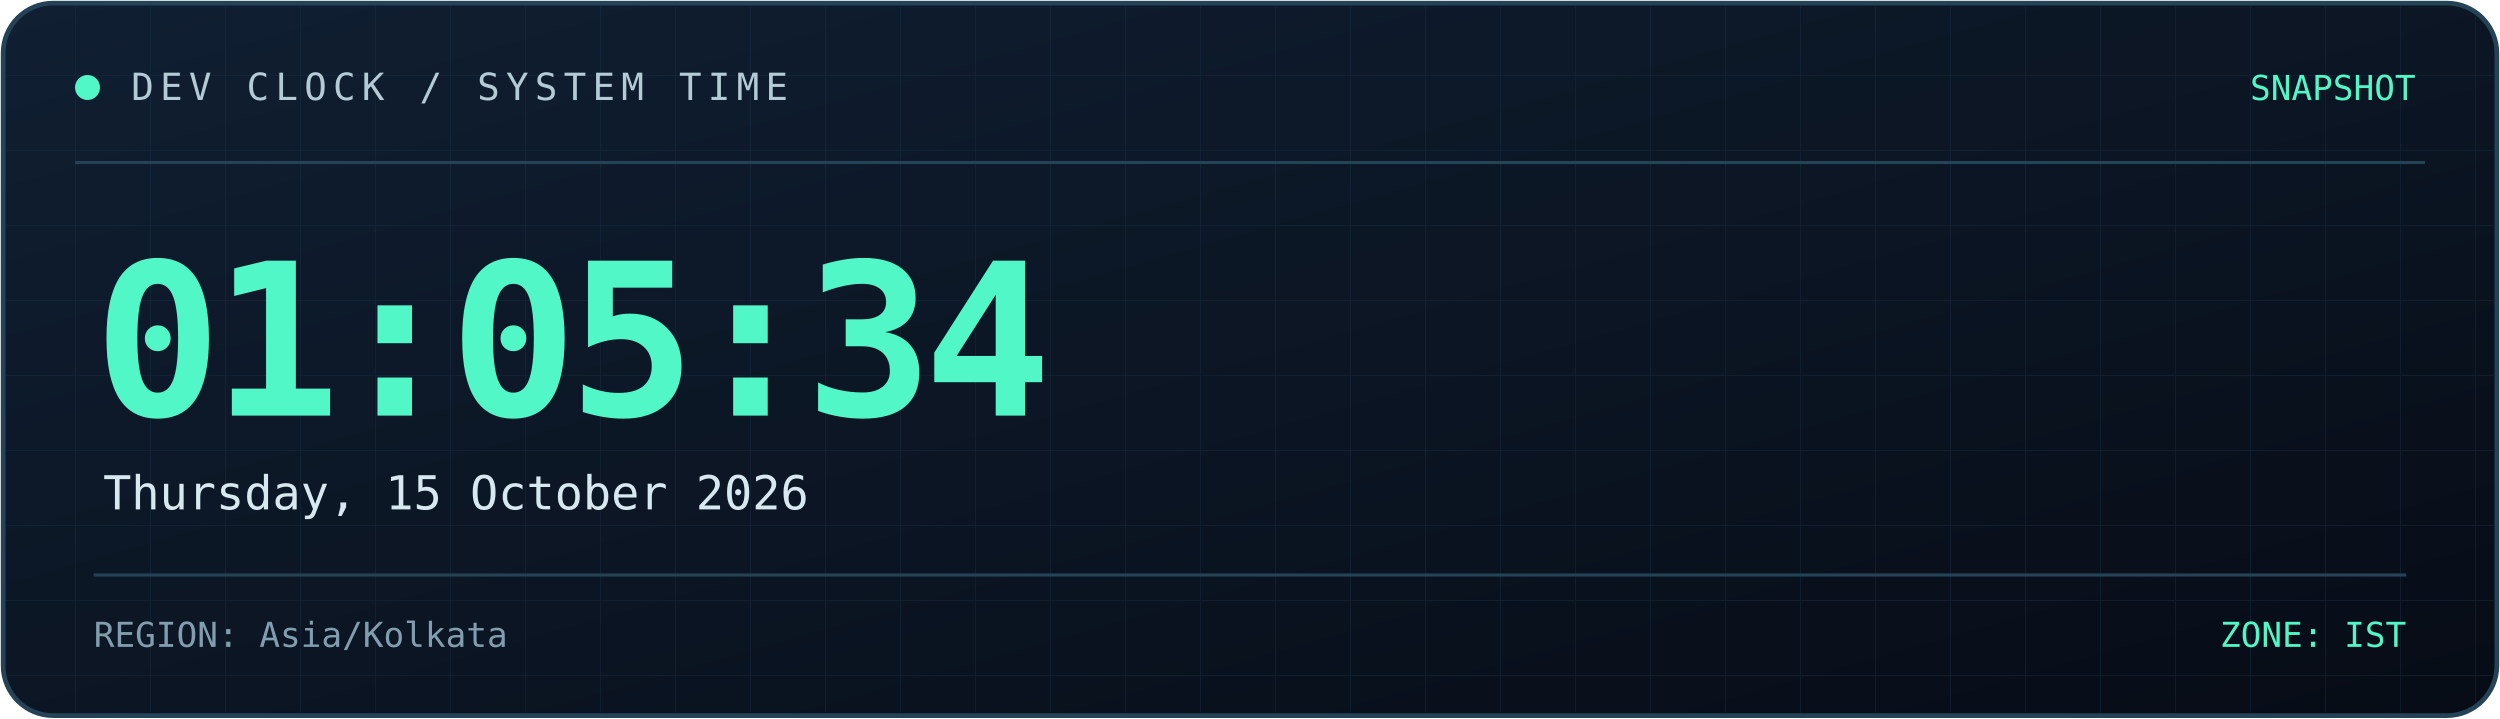
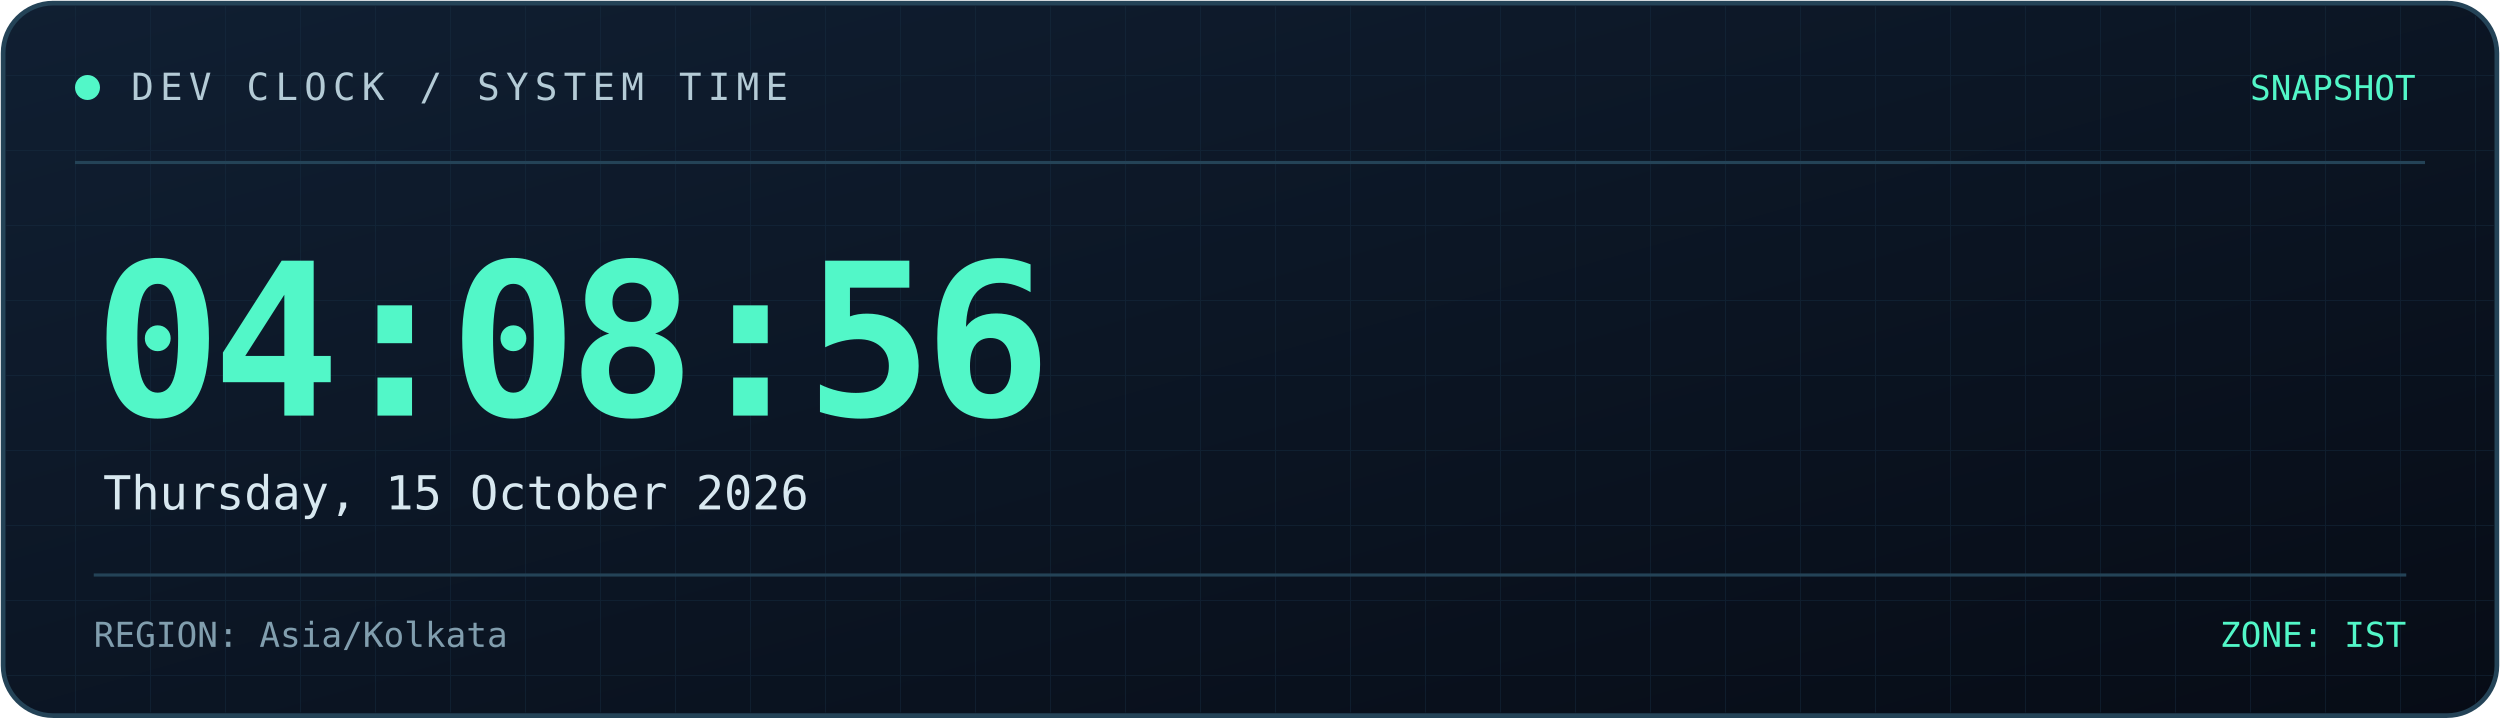
<svg xmlns="http://www.w3.org/2000/svg" width="800" height="230" viewBox="0 0 800 230" role="img" aria-labelledby="title desc">
  <defs>
    <linearGradient id="bg" x1="0" y1="0" x2="1" y2="1">
      <stop offset="0%" stop-color="#101f32" />
      <stop offset="100%" stop-color="#070c16" />
    </linearGradient>
    <linearGradient id="line" x1="0" y1="0" x2="1" y2="0">
      <stop offset="0%" stop-color="#52f7c8" />
      <stop offset="100%" stop-color="#398bff" />
    </linearGradient>
    <pattern id="grid" width="24" height="24" patternUnits="userSpaceOnUse">
      <path d="M24 0H0V24" fill="none" stroke="#173044" stroke-width="0.6" />
    </pattern>
  </defs>
  <rect x="1" y="1" width="798" height="228" rx="16" fill="url(#bg)" stroke="#244357" stroke-width="1.5" />
  <rect x="2" y="2" width="796" height="226" rx="15" fill="url(#grid)" opacity="0.45" />
  <path d="M24 52H776" stroke="#244357" />
  <path d="M24 53H185" stroke="url(#line)" stroke-width="2" />
  <circle cx="28" cy="28" r="4" fill="#52f7c8" />
  <text x="42" y="32" fill="#b4cbd6" font-size="12" font-family="monospace" letter-spacing="2">
    DEV CLOCK / SYSTEM TIME
  </text>
  <text x="773" y="32" text-anchor="end" fill="#52f7c8" font-size="11" font-family="monospace">
    SNAPSHOT
  </text>
  <text x="30" y="133" fill="#52f7c8" font-size="68" font-weight="700" font-family="monospace" letter-spacing="-3">
-     01:05:34
+     04:08:56
  </text>
  <text x="33" y="163" fill="#d8e8f0" font-size="15" font-family="monospace">
    Thursday, 15 October 2026
  </text>
  <path d="M30 184H770" stroke="#244357" />
  <text x="30" y="207" fill="#819eae" font-size="11" font-family="monospace">
    REGION: Asia/Kolkata
  </text>
  <text x="770" y="207" text-anchor="end" fill="#52f7c8" font-size="11" font-family="monospace">
    ZONE: IST
  </text>
</svg>
